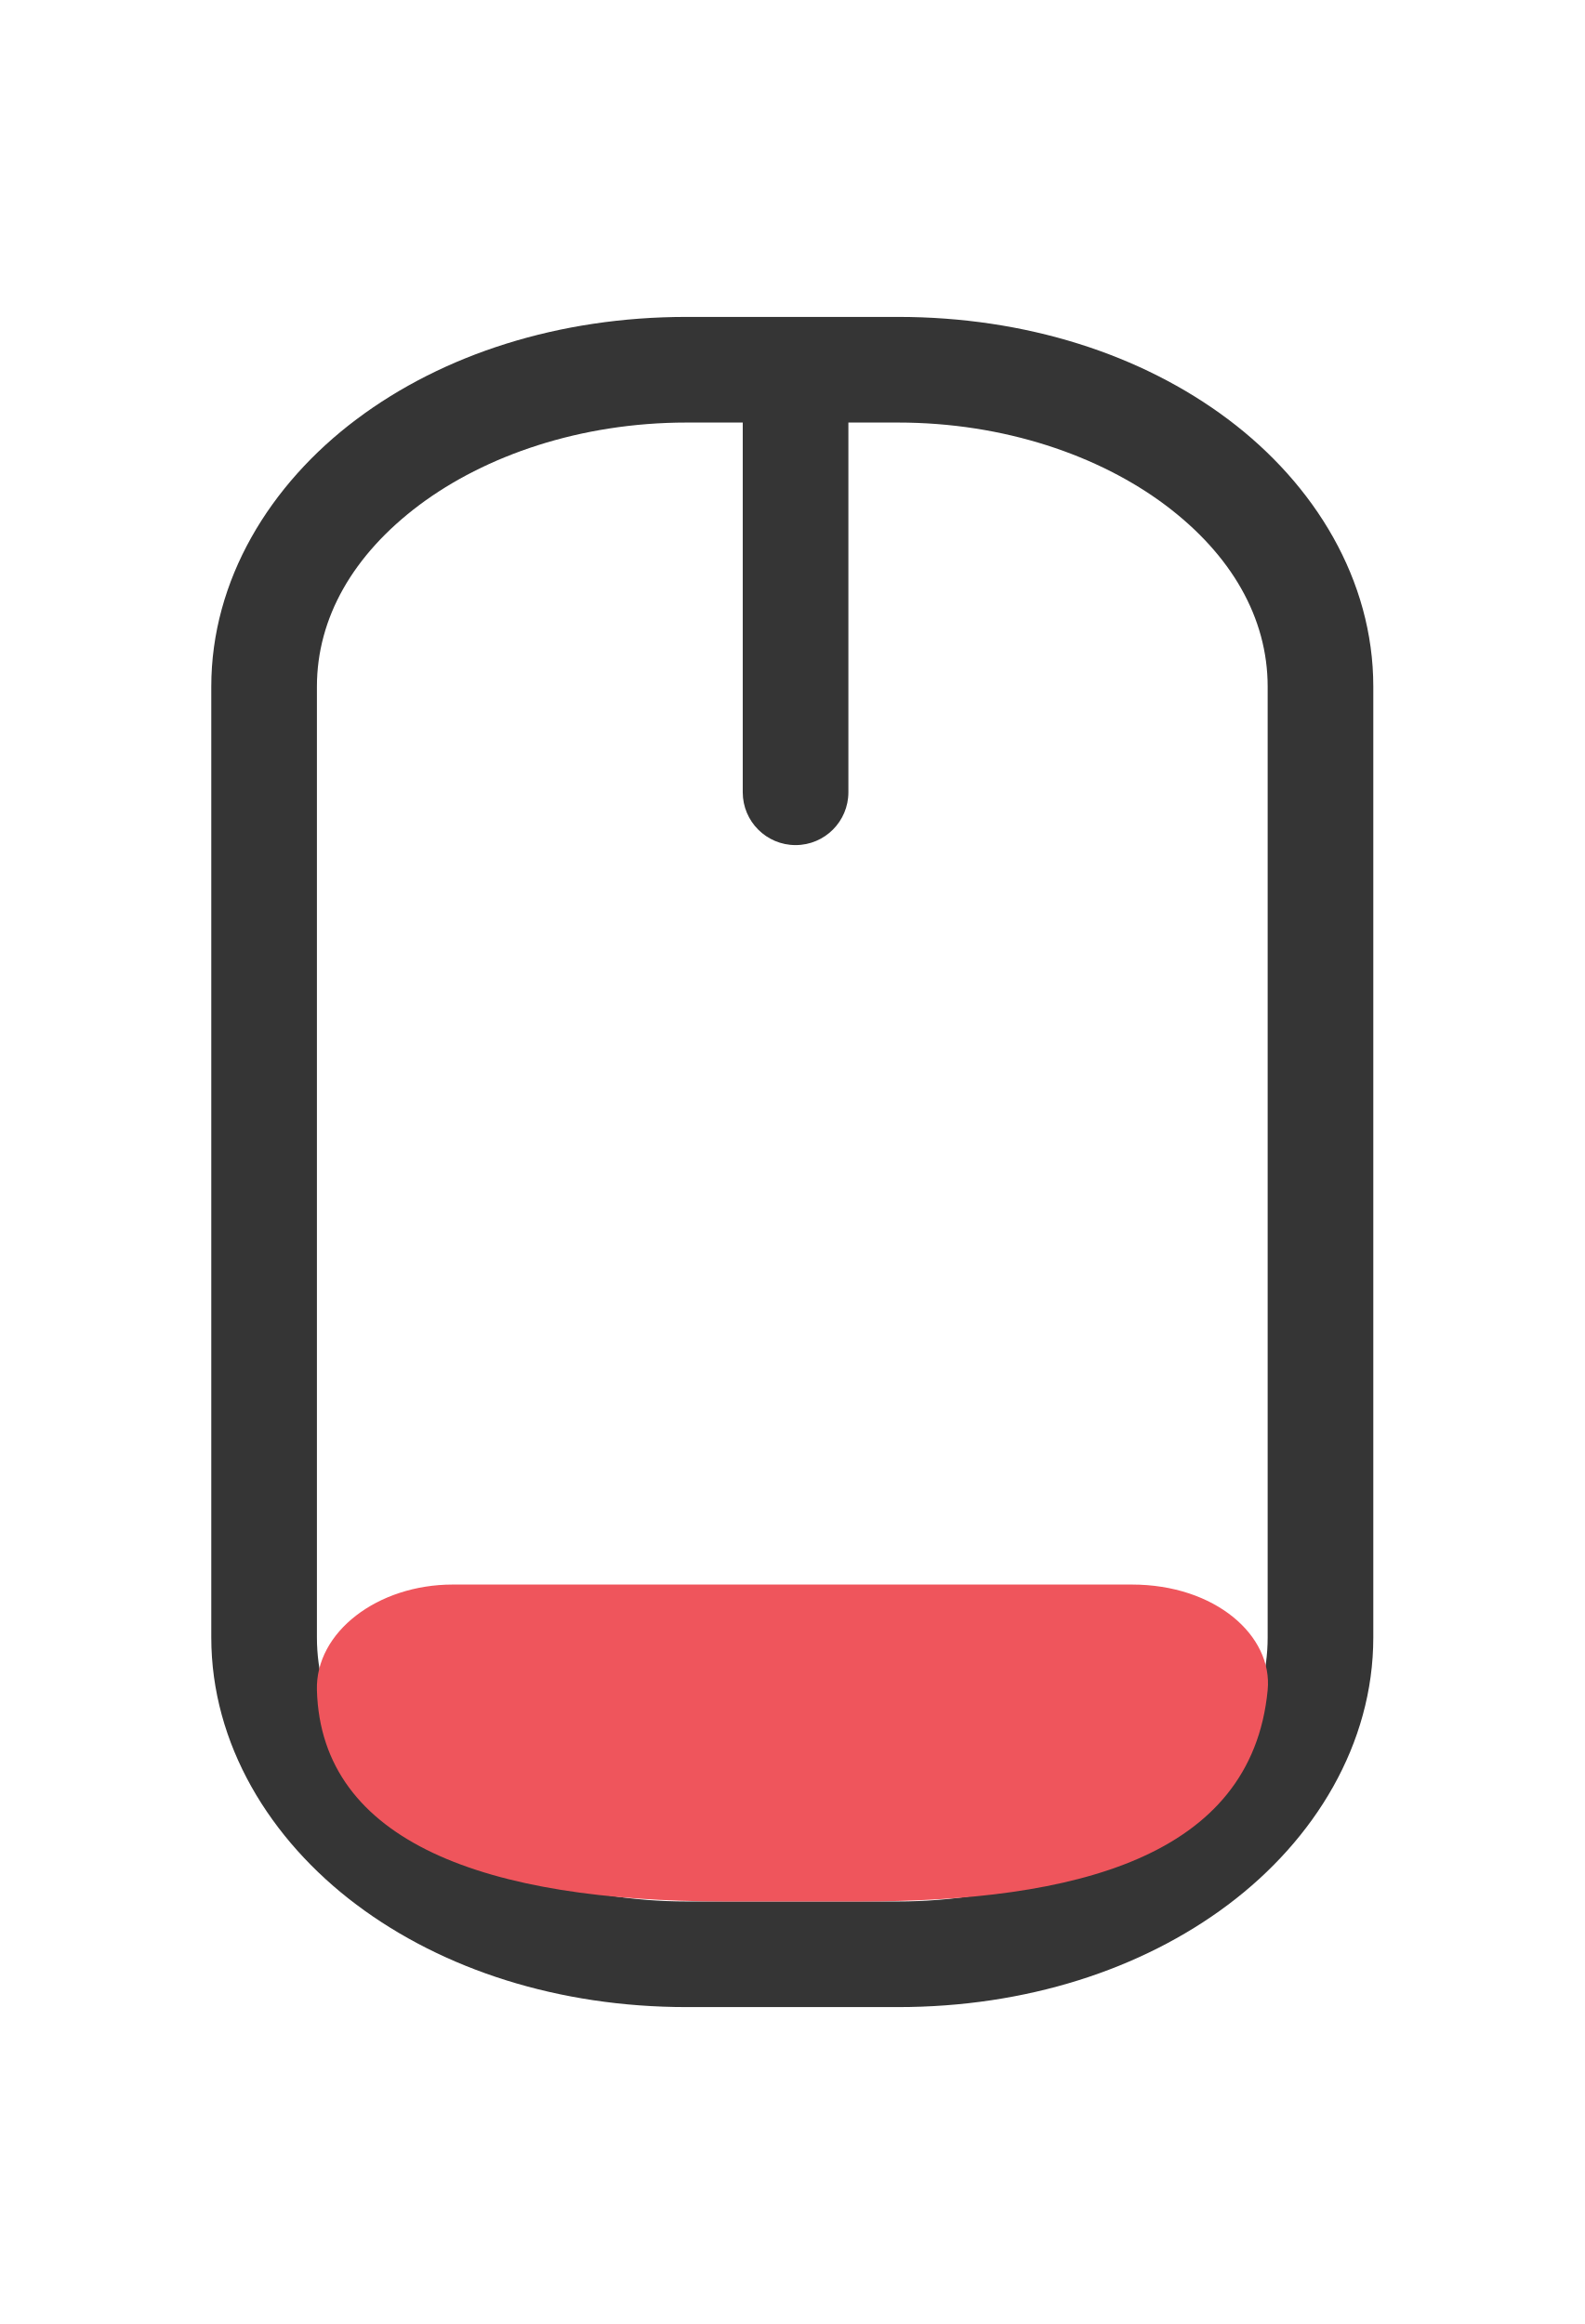
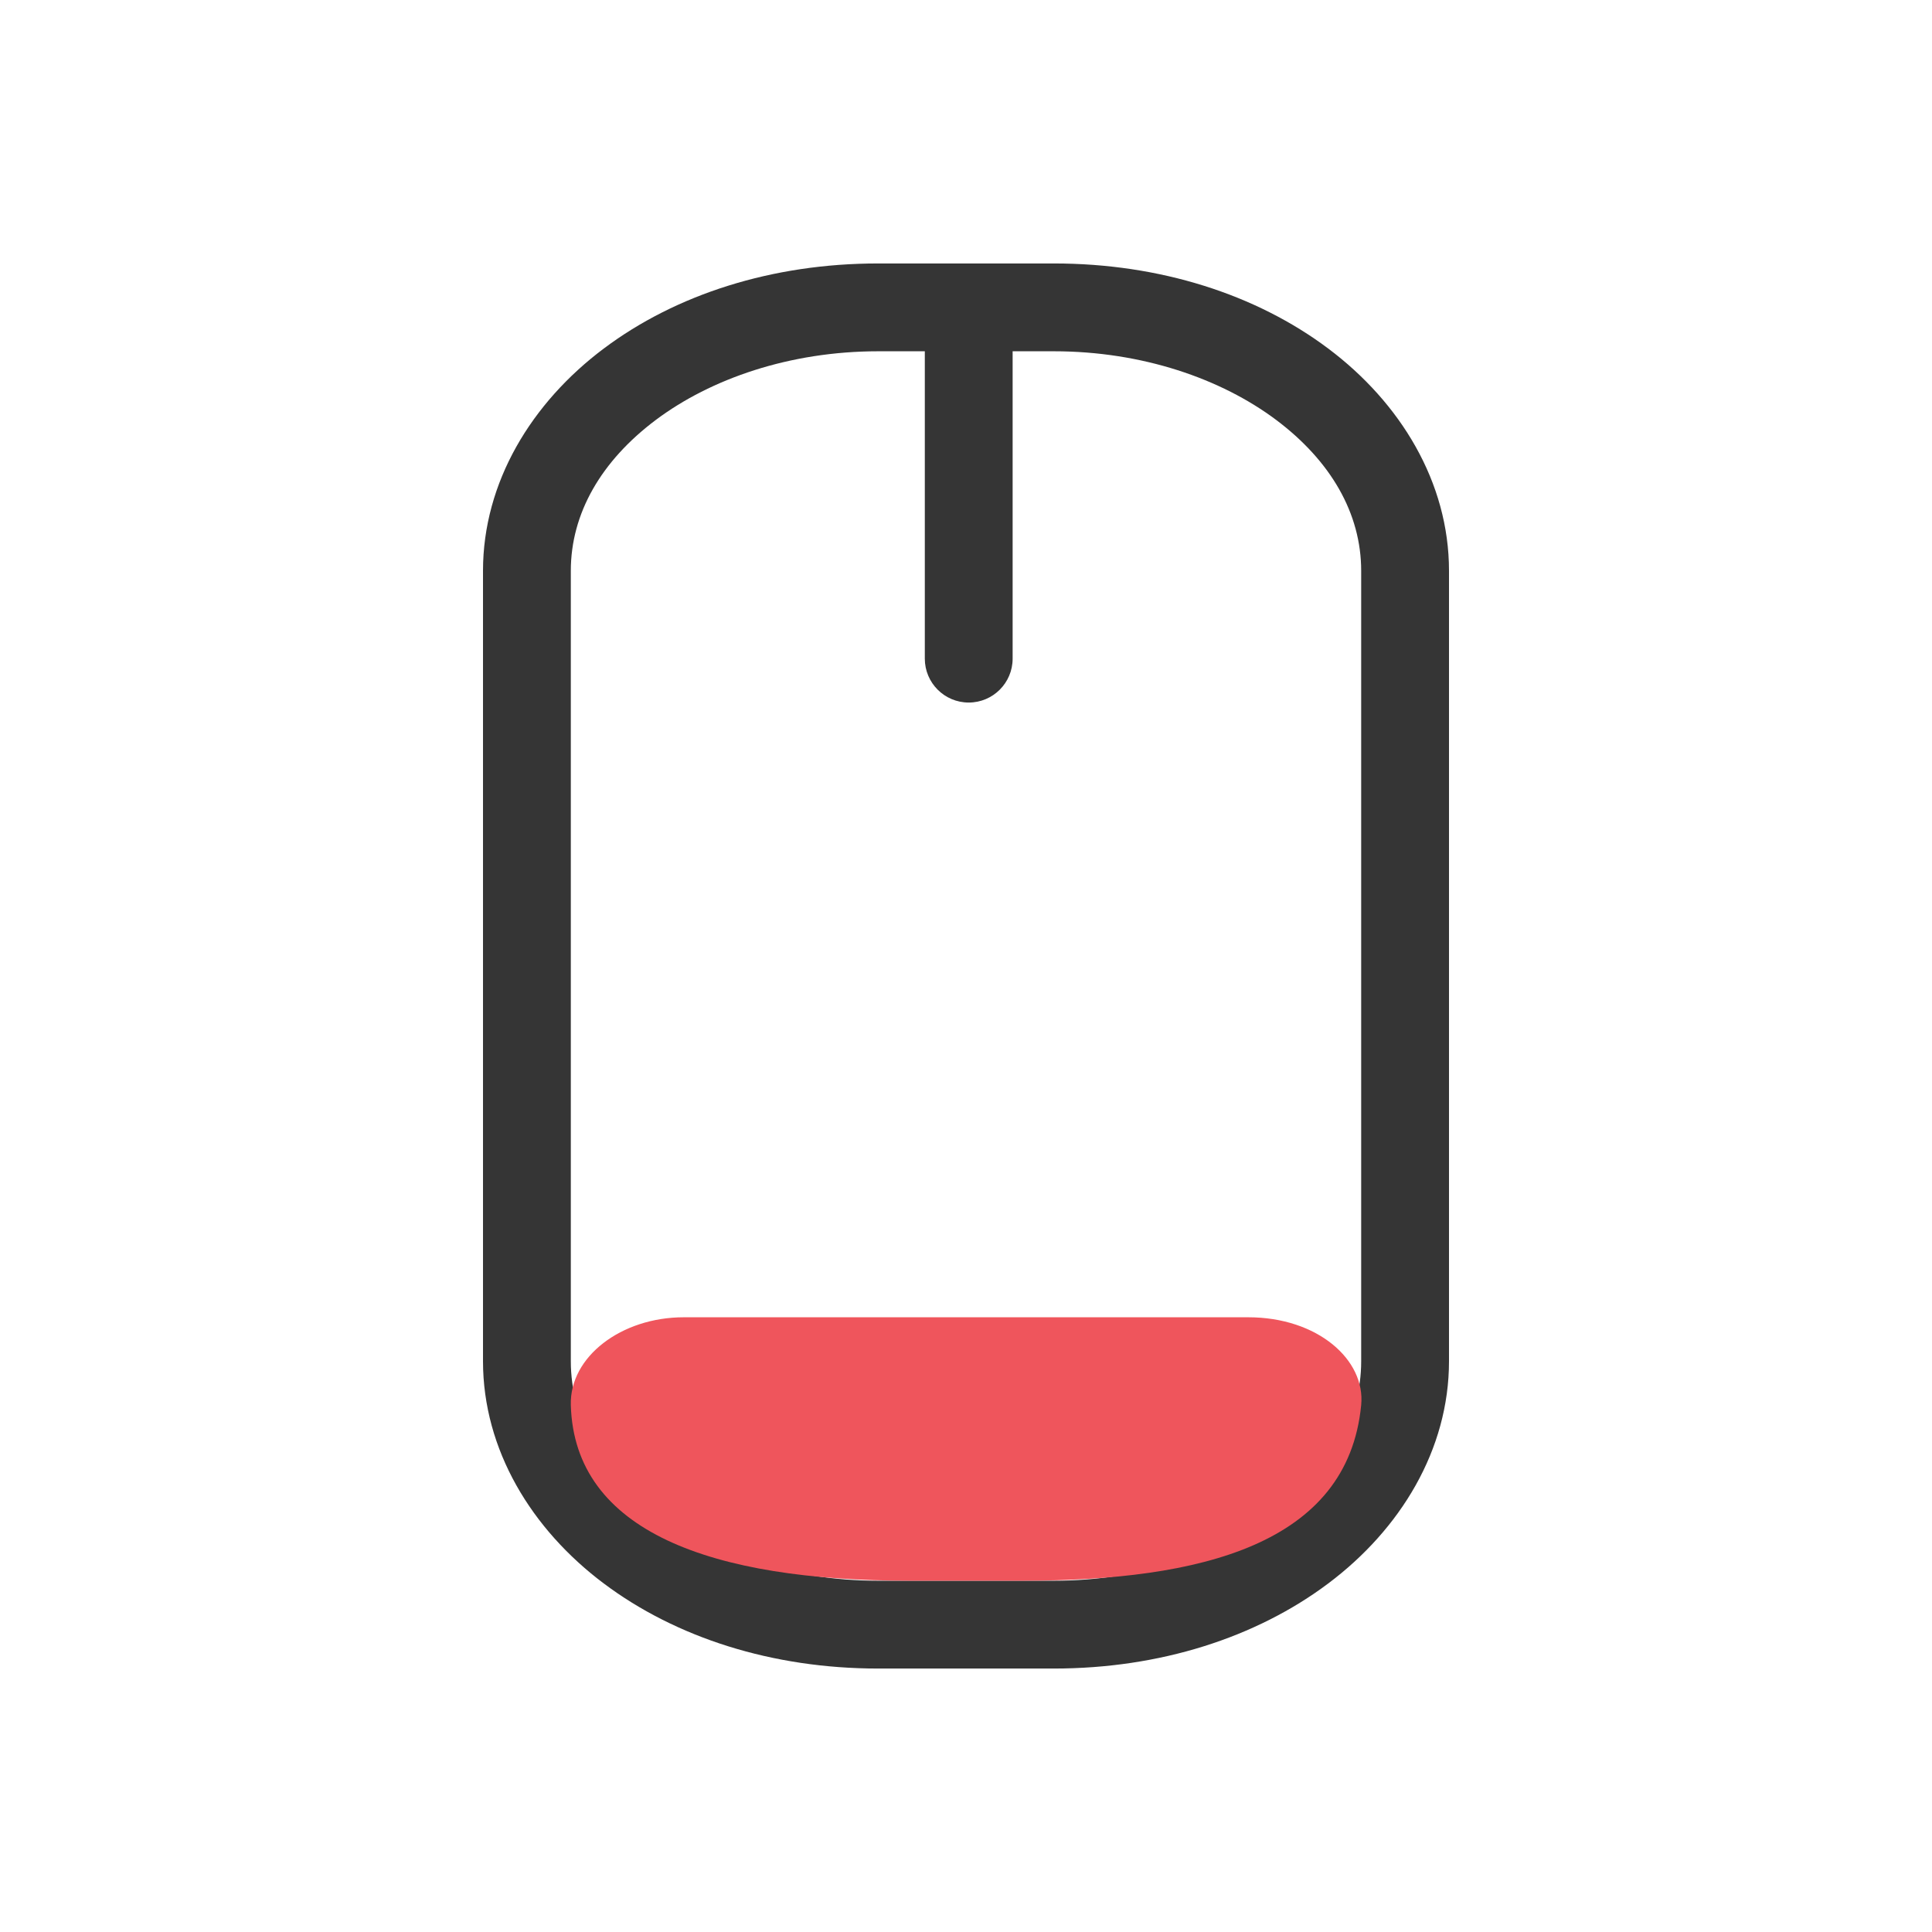
- <svg xmlns="http://www.w3.org/2000/svg" viewBox="0 0 15 22" width="15" height="22" id="svg3003" version="1.1">
+ <svg xmlns="http://www.w3.org/2000/svg" viewBox="0 0 22 22" width="22" height="22" id="svg3003" version="1.1">
  <defs id="defs3027" />
-   <path style="font-size:medium;font-style:normal;font-variant:normal;font-weight:normal;font-stretch:normal;text-indent:0;text-align:start;text-decoration:none;line-height:normal;letter-spacing:normal;word-spacing:normal;text-transform:none;direction:ltr;block-progression:tb;writing-mode:lr-tb;text-anchor:start;baseline-shift:baseline;color:#000000;fill:#353535;fill-opacity:1;stroke:none;stroke-width:1;marker:none;visibility:visible;display:inline;overflow:visible;enable-background:accumulate;font-family:Sans;-inkscape-font-specification:Sans" d="M 6.5,3 C 5.291,3 4.196,3.353 3.375,3.969 2.554,4.585 2,5.49 2,6.5 l 0,9 c 0,1.01 0.554,1.915 1.375,2.531 C 4.196,18.647 5.291,19 6.5,19 l 2,0 c 1.209,0 2.304,-0.353 3.125,-0.969 C 12.446,17.415 13,16.51 13,15.5 l 0,-9 C 13,5.49 12.446,4.585 11.625,3.969 10.804,3.353 9.709,3 8.5,3 L 7.688,3 7.438,3 6.5,3 z m 0,1 0.531,0 0,3.5 a 0.5,0.5 0 1 0 1,0 l 0,-3.5 L 8.5,4 C 9.507,4 10.406,4.313 11.031,4.781 11.656,5.25 12,5.848 12,6.5 l 0,9 c 0,0.652 -0.344,1.25 -0.969,1.719 C 10.406,17.687 9.507,18 8.5,18 l -2,0 C 5.493,18 4.594,17.687 3.969,17.219 3.344,16.75 3,16.152 3,15.5 l 0,-9 C 3,5.848 3.344,5.25 3.969,4.781 4.594,4.313 5.493,4 6.5,4 z" id="path3019" />
-   <g transform="matrix(1.285714,0,0,1,-2.142857,7)" id="g3021" style="fill:#ef555c;fill-opacity:1">
-     <path d="M 5,8 C 4.448,8 3.988,8.449 4,9 c 0.032,1.443 1.25,2 3,2 l 1,0 c 1.578,0 2.88,-0.413 3,-2 0.039,-0.516 -0.386,-1 -1,-1 z" fill="#df382c" fill-rule="evenodd" id="path3023" style="fill:#ef555c;fill-opacity:1" />
+   <path style="color:#000000;font-style:normal;font-variant:normal;font-weight:normal;font-stretch:normal;font-size:medium;line-height:normal;font-family:Sans;-inkscape-font-specification:Sans;text-indent:0;text-align:start;text-decoration:none;text-decoration-line:none;letter-spacing:normal;word-spacing:normal;text-transform:none;direction:ltr;block-progression:tb;writing-mode:lr-tb;baseline-shift:baseline;text-anchor:start;display:inline;overflow:visible;visibility:visible;fill:#353535;fill-opacity:1;stroke:none;stroke-width:1;marker:none;enable-background:accumulate" d="M 10,3 C 8.791,3 7.696,3.353 6.875,3.969 6.054,4.585 5.5,5.49 5.5,6.5 l 0,9 c 0,1.01 0.554,1.915 1.375,2.531 C 7.696,18.647 8.791,19 10,19 l 2,0 c 1.209,0 2.304,-0.353 3.125,-0.969 C 15.946,17.415 16.5,16.51 16.5,15.5 l 0,-9 C 16.5,5.49 15.946,4.585 15.125,3.969 14.304,3.353 13.209,3 12,3 L 11.188,3 10.938,3 10,3 Z m 0,1 0.531,0 0,3.5 a 0.5,0.5 0 1 0 1,0 l 0,-3.5 L 12,4 c 1.007,0 1.906,0.313 2.531,0.781 C 15.156,5.25 15.5,5.848 15.5,6.5 l 0,9 c 0,0.652 -0.344,1.25 -0.969,1.719 C 13.906,17.687 13.007,18 12,18 l -2,0 C 8.993,18 8.094,17.687 7.469,17.219 6.844,16.75 6.5,16.152 6.5,15.5 l 0,-9 C 6.5,5.848 6.844,5.25 7.469,4.781 8.094,4.313 8.993,4 10,4 Z" id="path3019" />
+   <g transform="matrix(1.285714,0,0,1,1.357143,7)" id="g3021" style="fill:#ef555c;fill-opacity:1">
+     <path d="M 5,8 C 4.448,8 3.988,8.449 4,9 c 0.032,1.443 1.25,2 3,2 l 1,0 c 1.578,0 2.88,-0.413 3,-2 0.039,-0.516 -0.386,-1 -1,-1 z" id="path3023" style="fill:#ef555c;fill-opacity:1;fill-rule:evenodd" />
  </g>
</svg>
